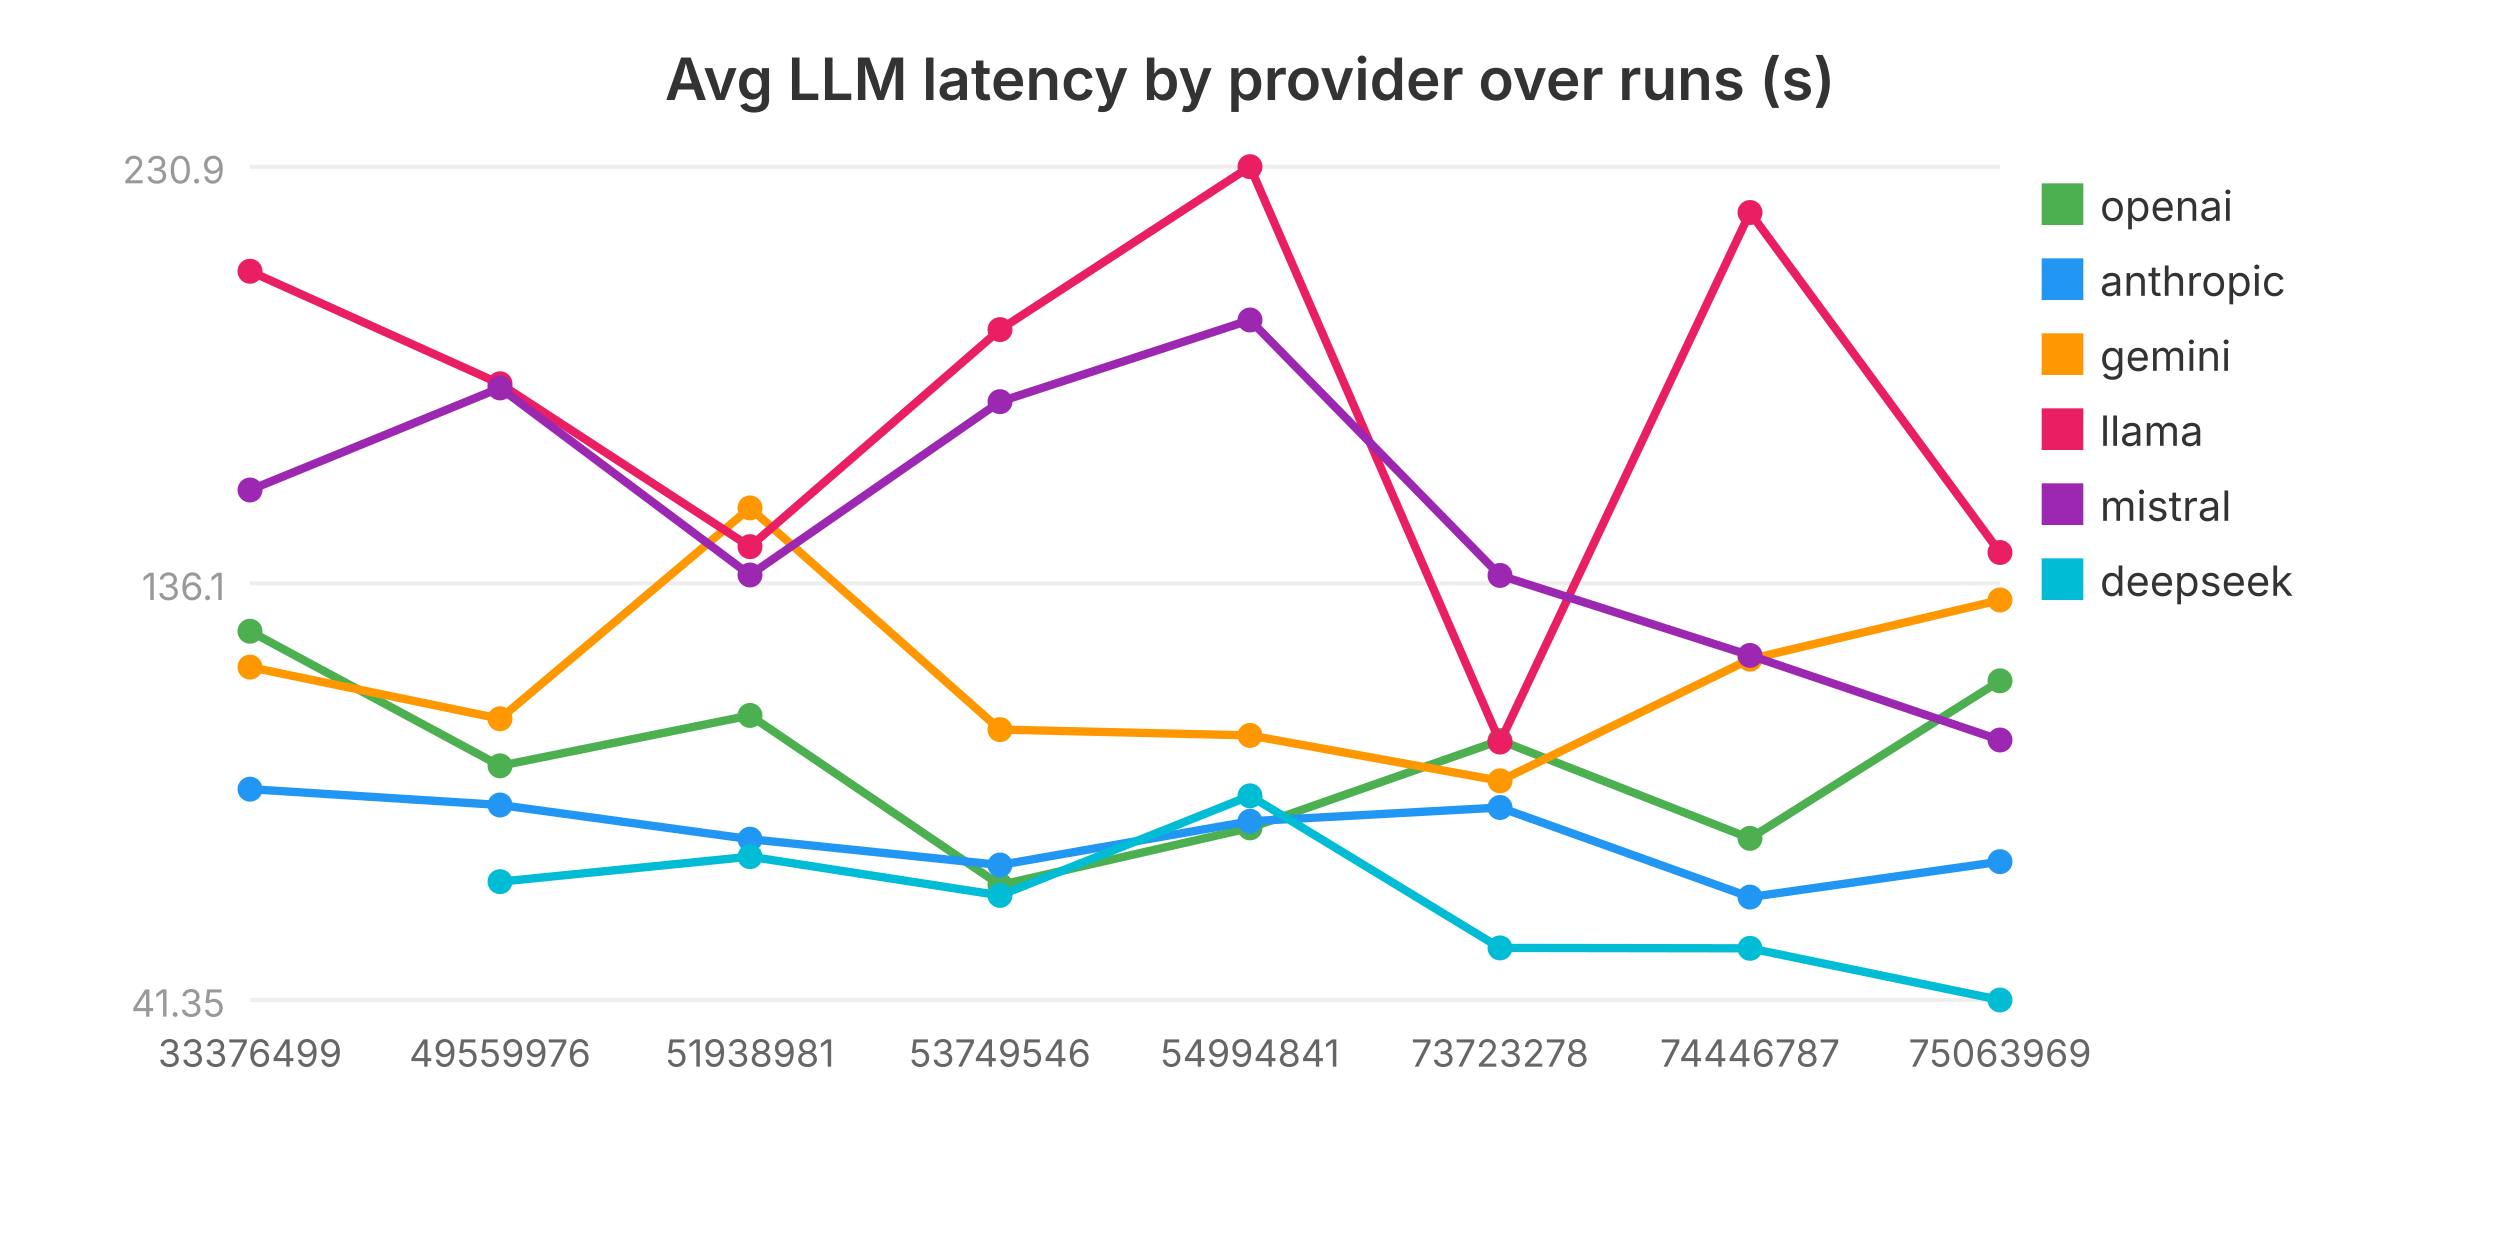
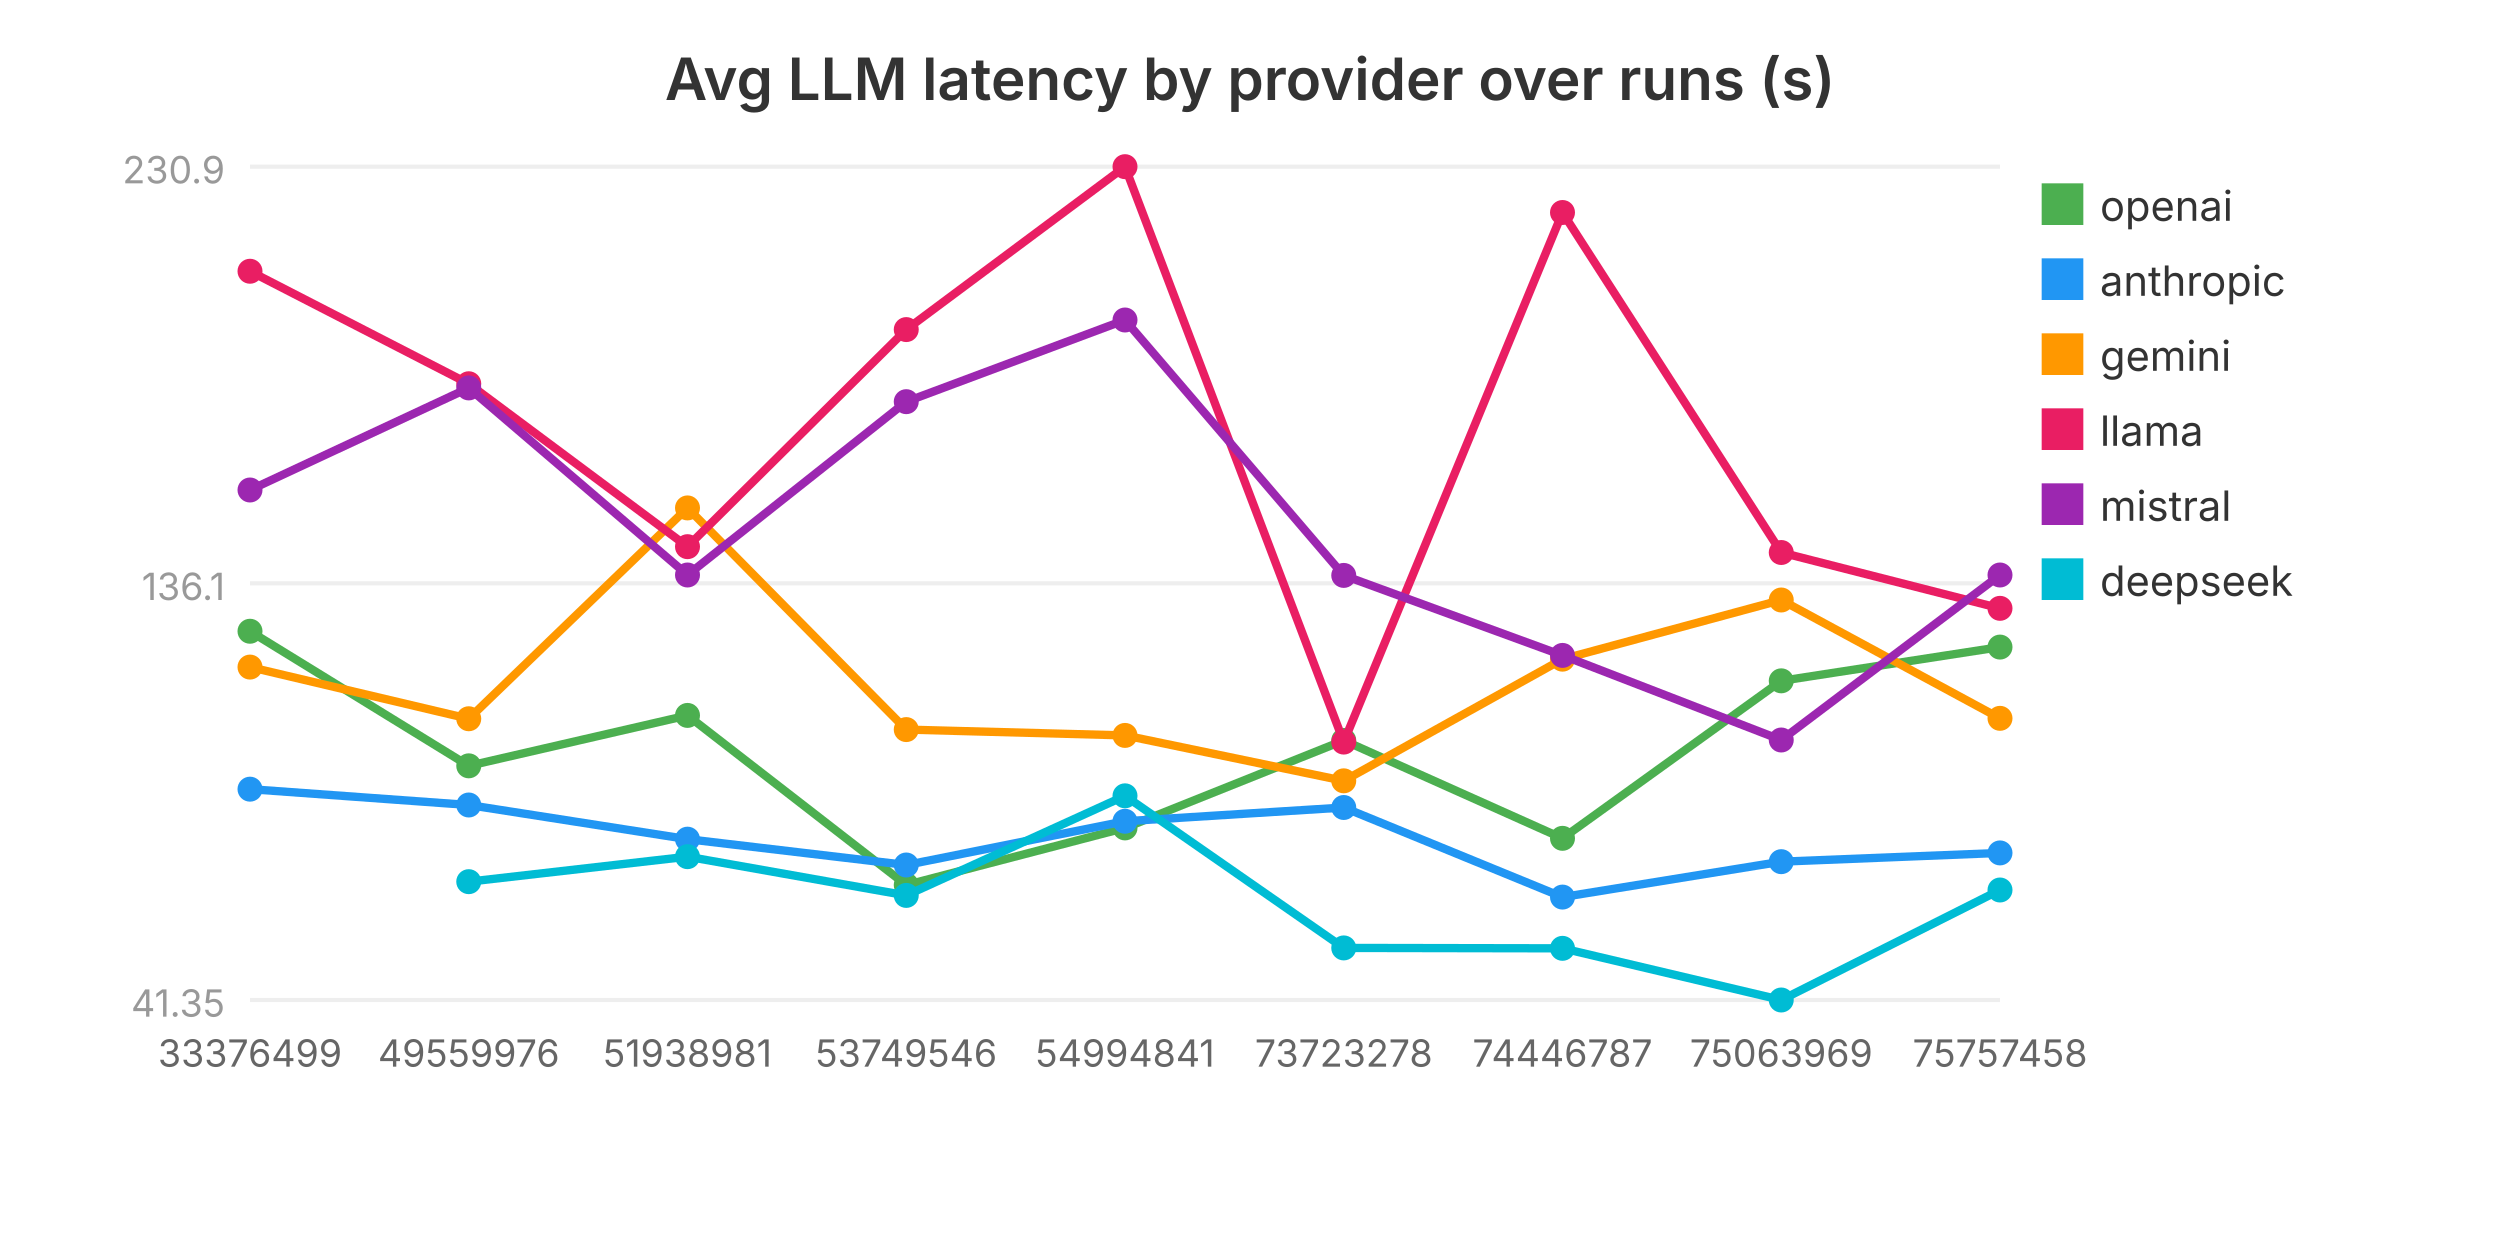
<svg xmlns="http://www.w3.org/2000/svg" viewBox="0 0 600 300" width="600" height="300" role="img" aria-label="Avg LLM latency by provider over runs (s)">
  <text x="300.0" y="24" text-anchor="middle" font-family="system-ui, -apple-system, sans-serif" font-size="14" font-weight="600" fill="#333">Avg LLM latency by provider over runs (s)</text>
  <line x1="60" y1="240.0" x2="480" y2="240.0" stroke="#eee" stroke-width="1" />
  <text x="54" y="244.0" text-anchor="end" font-family="system-ui, -apple-system, sans-serif" font-size="9" fill="#999">41.35</text>
  <line x1="60" y1="140.0" x2="480" y2="140.0" stroke="#eee" stroke-width="1" />
  <text x="54" y="144.0" text-anchor="end" font-family="system-ui, -apple-system, sans-serif" font-size="9" fill="#999">136.1</text>
  <line x1="60" y1="40.0" x2="480" y2="40.0" stroke="#eee" stroke-width="1" />
  <text x="54" y="44.0" text-anchor="end" font-family="system-ui, -apple-system, sans-serif" font-size="9" fill="#999">230.9</text>
-   <polyline fill="none" stroke="#4CAF50" stroke-width="2" points="60.0,151.5 120.0,183.8 180.0,171.7 240.0,212.4 300.0,198.7 360.0,177.7 420.0,201.2 480.0,163.4" />
+   <polyline fill="none" stroke="#4CAF50" stroke-width="2" points="60.0,151.5 112.5,183.8 165.0,171.7 217.5,212.4 270.0,198.7 322.5,177.7 375.0,201.2 427.5,163.4 480.0,155.3" />
  <circle cx="60.0" cy="151.5" r="3" fill="#4CAF50" />
-   <circle cx="120.0" cy="183.8" r="3" fill="#4CAF50" />
-   <circle cx="180.0" cy="171.7" r="3" fill="#4CAF50" />
-   <circle cx="240.0" cy="212.4" r="3" fill="#4CAF50" />
-   <circle cx="300.0" cy="198.7" r="3" fill="#4CAF50" />
-   <circle cx="360.0" cy="177.7" r="3" fill="#4CAF50" />
-   <circle cx="420.0" cy="201.2" r="3" fill="#4CAF50" />
-   <circle cx="480.0" cy="163.4" r="3" fill="#4CAF50" />
+   <circle cx="112.5" cy="183.8" r="3" fill="#4CAF50" />
+   <circle cx="165.0" cy="171.7" r="3" fill="#4CAF50" />
+   <circle cx="217.5" cy="212.4" r="3" fill="#4CAF50" />
+   <circle cx="270.0" cy="198.7" r="3" fill="#4CAF50" />
+   <circle cx="322.5" cy="177.7" r="3" fill="#4CAF50" />
+   <circle cx="375.0" cy="201.2" r="3" fill="#4CAF50" />
+   <circle cx="427.5" cy="163.4" r="3" fill="#4CAF50" />
+   <circle cx="480.0" cy="155.3" r="3" fill="#4CAF50" />
  <rect x="490" y="44" width="10" height="10" fill="#4CAF50" />
  <text x="504" y="53" font-family="system-ui, -apple-system, sans-serif" font-size="10" fill="#333">openai</text>
-   <polyline fill="none" stroke="#2196F3" stroke-width="2" points="60.0,189.4 120.0,193.2 180.0,201.4 240.0,207.6 300.0,197.1 360.0,193.8 420.0,215.3 480.0,206.8" />
+   <polyline fill="none" stroke="#2196F3" stroke-width="2" points="60.0,189.4 112.5,193.2 165.0,201.4 217.5,207.6 270.0,197.1 322.5,193.8 375.0,215.3 427.5,206.8 480.0,204.7" />
  <circle cx="60.0" cy="189.4" r="3" fill="#2196F3" />
-   <circle cx="120.0" cy="193.2" r="3" fill="#2196F3" />
-   <circle cx="180.0" cy="201.4" r="3" fill="#2196F3" />
-   <circle cx="240.0" cy="207.6" r="3" fill="#2196F3" />
-   <circle cx="300.0" cy="197.1" r="3" fill="#2196F3" />
-   <circle cx="360.0" cy="193.8" r="3" fill="#2196F3" />
-   <circle cx="420.0" cy="215.3" r="3" fill="#2196F3" />
-   <circle cx="480.0" cy="206.8" r="3" fill="#2196F3" />
+   <circle cx="112.5" cy="193.2" r="3" fill="#2196F3" />
+   <circle cx="165.0" cy="201.4" r="3" fill="#2196F3" />
+   <circle cx="217.5" cy="207.6" r="3" fill="#2196F3" />
+   <circle cx="270.0" cy="197.1" r="3" fill="#2196F3" />
+   <circle cx="322.5" cy="193.8" r="3" fill="#2196F3" />
+   <circle cx="375.0" cy="215.3" r="3" fill="#2196F3" />
+   <circle cx="427.5" cy="206.8" r="3" fill="#2196F3" />
+   <circle cx="480.0" cy="204.7" r="3" fill="#2196F3" />
  <rect x="490" y="62" width="10" height="10" fill="#2196F3" />
  <text x="504" y="71" font-family="system-ui, -apple-system, sans-serif" font-size="10" fill="#333">anthropic</text>
-   <polyline fill="none" stroke="#FF9800" stroke-width="2" points="60.0,160.1 120.0,172.5 180.0,121.9 240.0,175.1 300.0,176.5 360.0,187.4 420.0,158.2 480.0,144.0" />
+   <polyline fill="none" stroke="#FF9800" stroke-width="2" points="60.0,160.1 112.5,172.5 165.0,121.9 217.5,175.1 270.0,176.5 322.5,187.4 375.0,158.2 427.5,144.0 480.0,172.4" />
  <circle cx="60.0" cy="160.1" r="3" fill="#FF9800" />
-   <circle cx="120.0" cy="172.5" r="3" fill="#FF9800" />
-   <circle cx="180.0" cy="121.9" r="3" fill="#FF9800" />
-   <circle cx="240.0" cy="175.1" r="3" fill="#FF9800" />
-   <circle cx="300.0" cy="176.5" r="3" fill="#FF9800" />
-   <circle cx="360.0" cy="187.4" r="3" fill="#FF9800" />
-   <circle cx="420.0" cy="158.2" r="3" fill="#FF9800" />
-   <circle cx="480.0" cy="144.0" r="3" fill="#FF9800" />
+   <circle cx="112.5" cy="172.5" r="3" fill="#FF9800" />
+   <circle cx="165.0" cy="121.9" r="3" fill="#FF9800" />
+   <circle cx="217.5" cy="175.1" r="3" fill="#FF9800" />
+   <circle cx="270.0" cy="176.5" r="3" fill="#FF9800" />
+   <circle cx="322.5" cy="187.4" r="3" fill="#FF9800" />
+   <circle cx="375.0" cy="158.2" r="3" fill="#FF9800" />
+   <circle cx="427.5" cy="144.0" r="3" fill="#FF9800" />
+   <circle cx="480.0" cy="172.4" r="3" fill="#FF9800" />
  <rect x="490" y="80" width="10" height="10" fill="#FF9800" />
  <text x="504" y="89" font-family="system-ui, -apple-system, sans-serif" font-size="10" fill="#333">gemini</text>
-   <polyline fill="none" stroke="#E91E63" stroke-width="2" points="60.0,65.1 120.0,92.1 180.0,131.2 240.0,79.1 300.0,40.0 360.0,178.1 420.0,51.0 480.0,132.6" />
+   <polyline fill="none" stroke="#E91E63" stroke-width="2" points="60.0,65.1 112.5,92.1 165.0,131.2 217.5,79.1 270.0,40.0 322.5,178.1 375.0,51.0 427.5,132.6 480.0,146.0" />
  <circle cx="60.0" cy="65.1" r="3" fill="#E91E63" />
-   <circle cx="120.0" cy="92.1" r="3" fill="#E91E63" />
-   <circle cx="180.0" cy="131.2" r="3" fill="#E91E63" />
-   <circle cx="240.0" cy="79.1" r="3" fill="#E91E63" />
-   <circle cx="300.0" cy="40.0" r="3" fill="#E91E63" />
-   <circle cx="360.0" cy="178.1" r="3" fill="#E91E63" />
-   <circle cx="420.0" cy="51.0" r="3" fill="#E91E63" />
-   <circle cx="480.0" cy="132.6" r="3" fill="#E91E63" />
+   <circle cx="112.5" cy="92.1" r="3" fill="#E91E63" />
+   <circle cx="165.0" cy="131.2" r="3" fill="#E91E63" />
+   <circle cx="217.5" cy="79.1" r="3" fill="#E91E63" />
+   <circle cx="270.0" cy="40.0" r="3" fill="#E91E63" />
+   <circle cx="322.5" cy="178.1" r="3" fill="#E91E63" />
+   <circle cx="375.0" cy="51.0" r="3" fill="#E91E63" />
+   <circle cx="427.5" cy="132.6" r="3" fill="#E91E63" />
+   <circle cx="480.0" cy="146.0" r="3" fill="#E91E63" />
  <rect x="490" y="98" width="10" height="10" fill="#E91E63" />
  <text x="504" y="107" font-family="system-ui, -apple-system, sans-serif" font-size="10" fill="#333">llama</text>
-   <polyline fill="none" stroke="#9C27B0" stroke-width="2" points="60.0,117.6 120.0,93.1 180.0,138.0 240.0,96.4 300.0,76.8 360.0,138.1 420.0,157.3 480.0,177.6" />
+   <polyline fill="none" stroke="#9C27B0" stroke-width="2" points="60.0,117.6 112.5,93.1 165.0,138.0 217.5,96.4 270.0,76.8 322.5,138.1 375.0,157.3 427.5,177.6 480.0,138.0" />
  <circle cx="60.0" cy="117.6" r="3" fill="#9C27B0" />
-   <circle cx="120.0" cy="93.1" r="3" fill="#9C27B0" />
-   <circle cx="180.0" cy="138.0" r="3" fill="#9C27B0" />
-   <circle cx="240.0" cy="96.4" r="3" fill="#9C27B0" />
-   <circle cx="300.0" cy="76.8" r="3" fill="#9C27B0" />
-   <circle cx="360.0" cy="138.1" r="3" fill="#9C27B0" />
-   <circle cx="420.0" cy="157.3" r="3" fill="#9C27B0" />
-   <circle cx="480.0" cy="177.6" r="3" fill="#9C27B0" />
+   <circle cx="112.5" cy="93.1" r="3" fill="#9C27B0" />
+   <circle cx="165.0" cy="138.0" r="3" fill="#9C27B0" />
+   <circle cx="217.5" cy="96.4" r="3" fill="#9C27B0" />
+   <circle cx="270.0" cy="76.8" r="3" fill="#9C27B0" />
+   <circle cx="322.5" cy="138.1" r="3" fill="#9C27B0" />
+   <circle cx="375.0" cy="157.3" r="3" fill="#9C27B0" />
+   <circle cx="427.5" cy="177.6" r="3" fill="#9C27B0" />
+   <circle cx="480.0" cy="138.0" r="3" fill="#9C27B0" />
  <rect x="490" y="116" width="10" height="10" fill="#9C27B0" />
  <text x="504" y="125" font-family="system-ui, -apple-system, sans-serif" font-size="10" fill="#333">mistral</text>
-   <polyline fill="none" stroke="#00BCD4" stroke-width="2" points="120.0,211.6 180.0,205.6 240.0,214.9 300.0,191.0 360.0,227.5 420.0,227.6 480.0,240.0" />
-   <circle cx="120.0" cy="211.6" r="3" fill="#00BCD4" />
-   <circle cx="180.0" cy="205.6" r="3" fill="#00BCD4" />
-   <circle cx="240.0" cy="214.9" r="3" fill="#00BCD4" />
-   <circle cx="300.0" cy="191.0" r="3" fill="#00BCD4" />
-   <circle cx="360.0" cy="227.5" r="3" fill="#00BCD4" />
-   <circle cx="420.0" cy="227.6" r="3" fill="#00BCD4" />
-   <circle cx="480.0" cy="240.0" r="3" fill="#00BCD4" />
+   <polyline fill="none" stroke="#00BCD4" stroke-width="2" points="112.5,211.6 165.0,205.6 217.5,214.9 270.0,191.0 322.5,227.5 375.0,227.6 427.5,240.0 480.0,213.6" />
+   <circle cx="112.5" cy="211.6" r="3" fill="#00BCD4" />
+   <circle cx="165.0" cy="205.6" r="3" fill="#00BCD4" />
+   <circle cx="217.5" cy="214.9" r="3" fill="#00BCD4" />
+   <circle cx="270.0" cy="191.0" r="3" fill="#00BCD4" />
+   <circle cx="322.5" cy="227.5" r="3" fill="#00BCD4" />
+   <circle cx="375.0" cy="227.6" r="3" fill="#00BCD4" />
+   <circle cx="427.5" cy="240.0" r="3" fill="#00BCD4" />
+   <circle cx="480.0" cy="213.6" r="3" fill="#00BCD4" />
  <rect x="490" y="134" width="10" height="10" fill="#00BCD4" />
  <text x="504" y="143" font-family="system-ui, -apple-system, sans-serif" font-size="10" fill="#333">deepseek</text>
  <text x="60.0" y="256.0" text-anchor="middle" font-family="system-ui, -apple-system, sans-serif" font-size="9" fill="#666">33376499</text>
-   <text x="120.0" y="256.0" text-anchor="middle" font-family="system-ui, -apple-system, sans-serif" font-size="9" fill="#666">49559976</text>
-   <text x="180.0" y="256.0" text-anchor="middle" font-family="system-ui, -apple-system, sans-serif" font-size="9" fill="#666">51938981</text>
-   <text x="240.0" y="256.0" text-anchor="middle" font-family="system-ui, -apple-system, sans-serif" font-size="9" fill="#666">53749546</text>
-   <text x="300.0" y="256.0" text-anchor="middle" font-family="system-ui, -apple-system, sans-serif" font-size="9" fill="#666">54994841</text>
-   <text x="360.0" y="256.0" text-anchor="middle" font-family="system-ui, -apple-system, sans-serif" font-size="9" fill="#666">73723278</text>
-   <text x="420.0" y="256.0" text-anchor="middle" font-family="system-ui, -apple-system, sans-serif" font-size="9" fill="#666">74446787</text>
-   <text x="480.0" y="256.0" text-anchor="middle" font-family="system-ui, -apple-system, sans-serif" font-size="9" fill="#666">75063969</text>
+   <text x="112.5" y="256.0" text-anchor="middle" font-family="system-ui, -apple-system, sans-serif" font-size="9" fill="#666">49559976</text>
+   <text x="165.0" y="256.0" text-anchor="middle" font-family="system-ui, -apple-system, sans-serif" font-size="9" fill="#666">51938981</text>
+   <text x="217.5" y="256.0" text-anchor="middle" font-family="system-ui, -apple-system, sans-serif" font-size="9" fill="#666">53749546</text>
+   <text x="270.0" y="256.0" text-anchor="middle" font-family="system-ui, -apple-system, sans-serif" font-size="9" fill="#666">54994841</text>
+   <text x="322.5" y="256.0" text-anchor="middle" font-family="system-ui, -apple-system, sans-serif" font-size="9" fill="#666">73723278</text>
+   <text x="375.0" y="256.0" text-anchor="middle" font-family="system-ui, -apple-system, sans-serif" font-size="9" fill="#666">74446787</text>
+   <text x="427.5" y="256.0" text-anchor="middle" font-family="system-ui, -apple-system, sans-serif" font-size="9" fill="#666">75063969</text>
+   <text x="480.0" y="256.0" text-anchor="middle" font-family="system-ui, -apple-system, sans-serif" font-size="9" fill="#666">75757458</text>
</svg>
